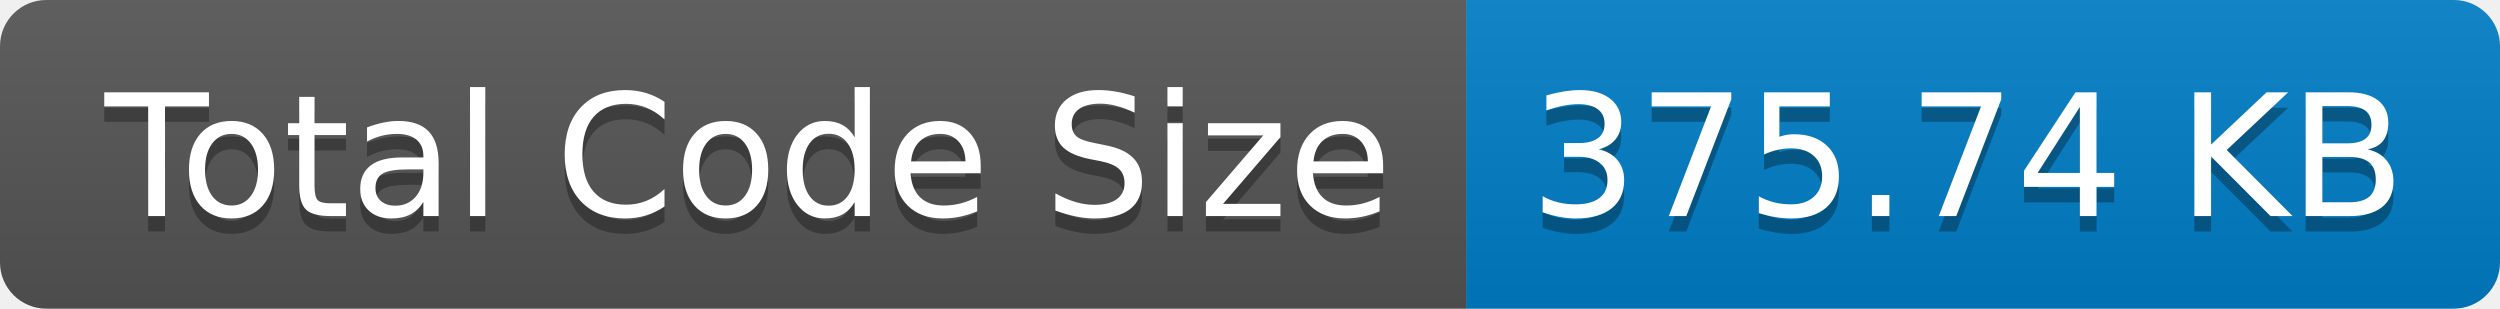
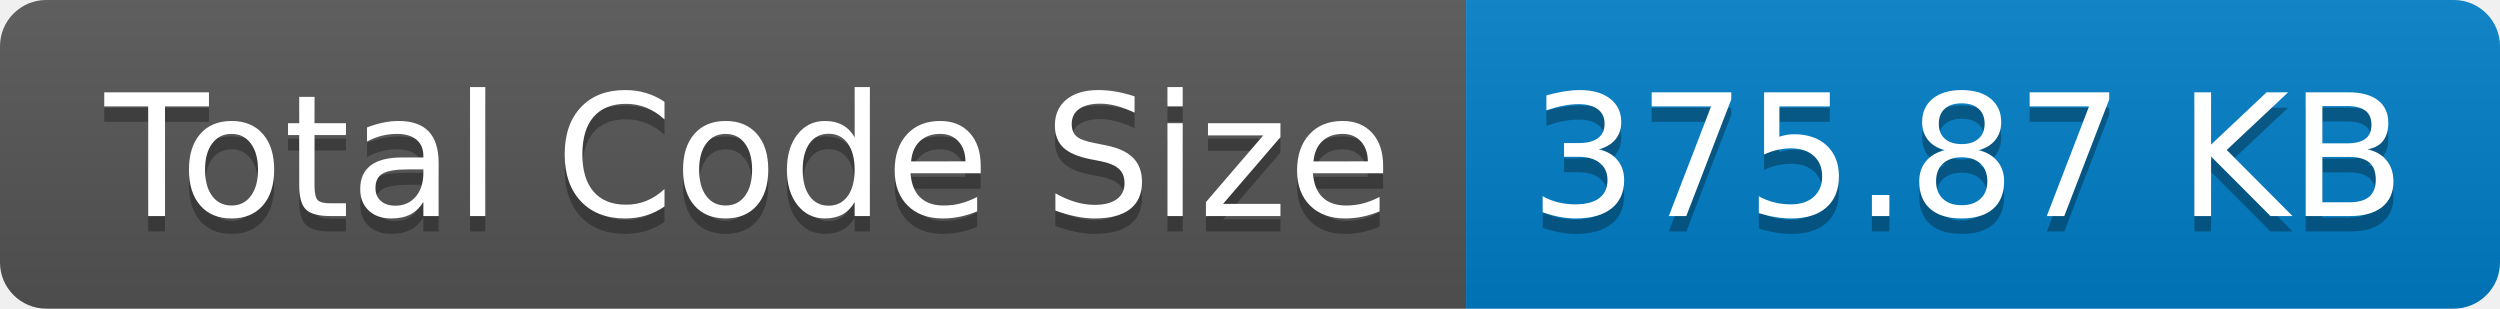
- <svg xmlns="http://www.w3.org/2000/svg" width="162" height="20" role="img" aria-label="Total Code Size: 375.74 KB">
+ <svg xmlns="http://www.w3.org/2000/svg" width="162" height="20" role="img" aria-label="Total Code Size: 375.87 KB">
  <linearGradient id="s" x2="0" y2="100%">
    <stop offset="0" stop-color="#bbb" stop-opacity=".1" />
    <stop offset="1" stop-opacity=".1" />
  </linearGradient>
  <clipPath id="r">
    <rect width="162" height="20" rx="3" fill="#fff" />
  </clipPath>
  <g clip-path="url(#r)">
    <rect width="95" height="20" fill="#555" />
    <rect x="95" width="67" height="20" fill="#007ec6" />
    <rect width="162" height="20" fill="url(#s)" />
  </g>
  <g fill="#fff" text-anchor="middle" font-family="Verdana,Geneva,DejaVu Sans,sans-serif" text-rendering="geometricPrecision" font-size="110">
    <text aria-hidden="true" x="485" y="150" fill="#010101" fill-opacity=".3" transform="scale(.1)" textLength="850">Total Code Size</text>
    <text x="485" y="140" transform="scale(.1)" fill="#fff" textLength="850">Total Code Size</text>
-     <text aria-hidden="true" x="1275" y="150" fill="#010101" fill-opacity=".3" transform="scale(.1)" textLength="570">375.74 KB</text>
-     <text x="1275" y="140" transform="scale(.1)" fill="#fff" textLength="570">375.74 KB</text>
+     <text aria-hidden="true" x="1275" y="150" fill="#010101" fill-opacity=".3" transform="scale(.1)" textLength="570">375.87 KB</text>
+     <text x="1275" y="140" transform="scale(.1)" fill="#fff" textLength="570">375.87 KB</text>
  </g>
</svg>
